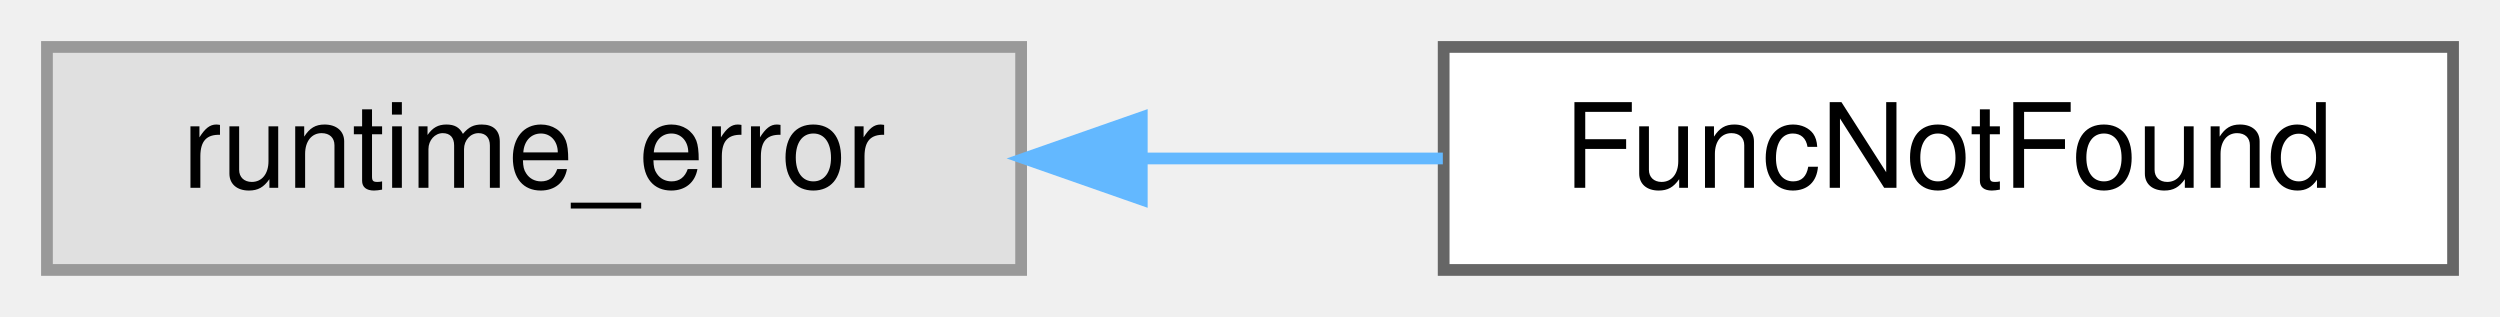
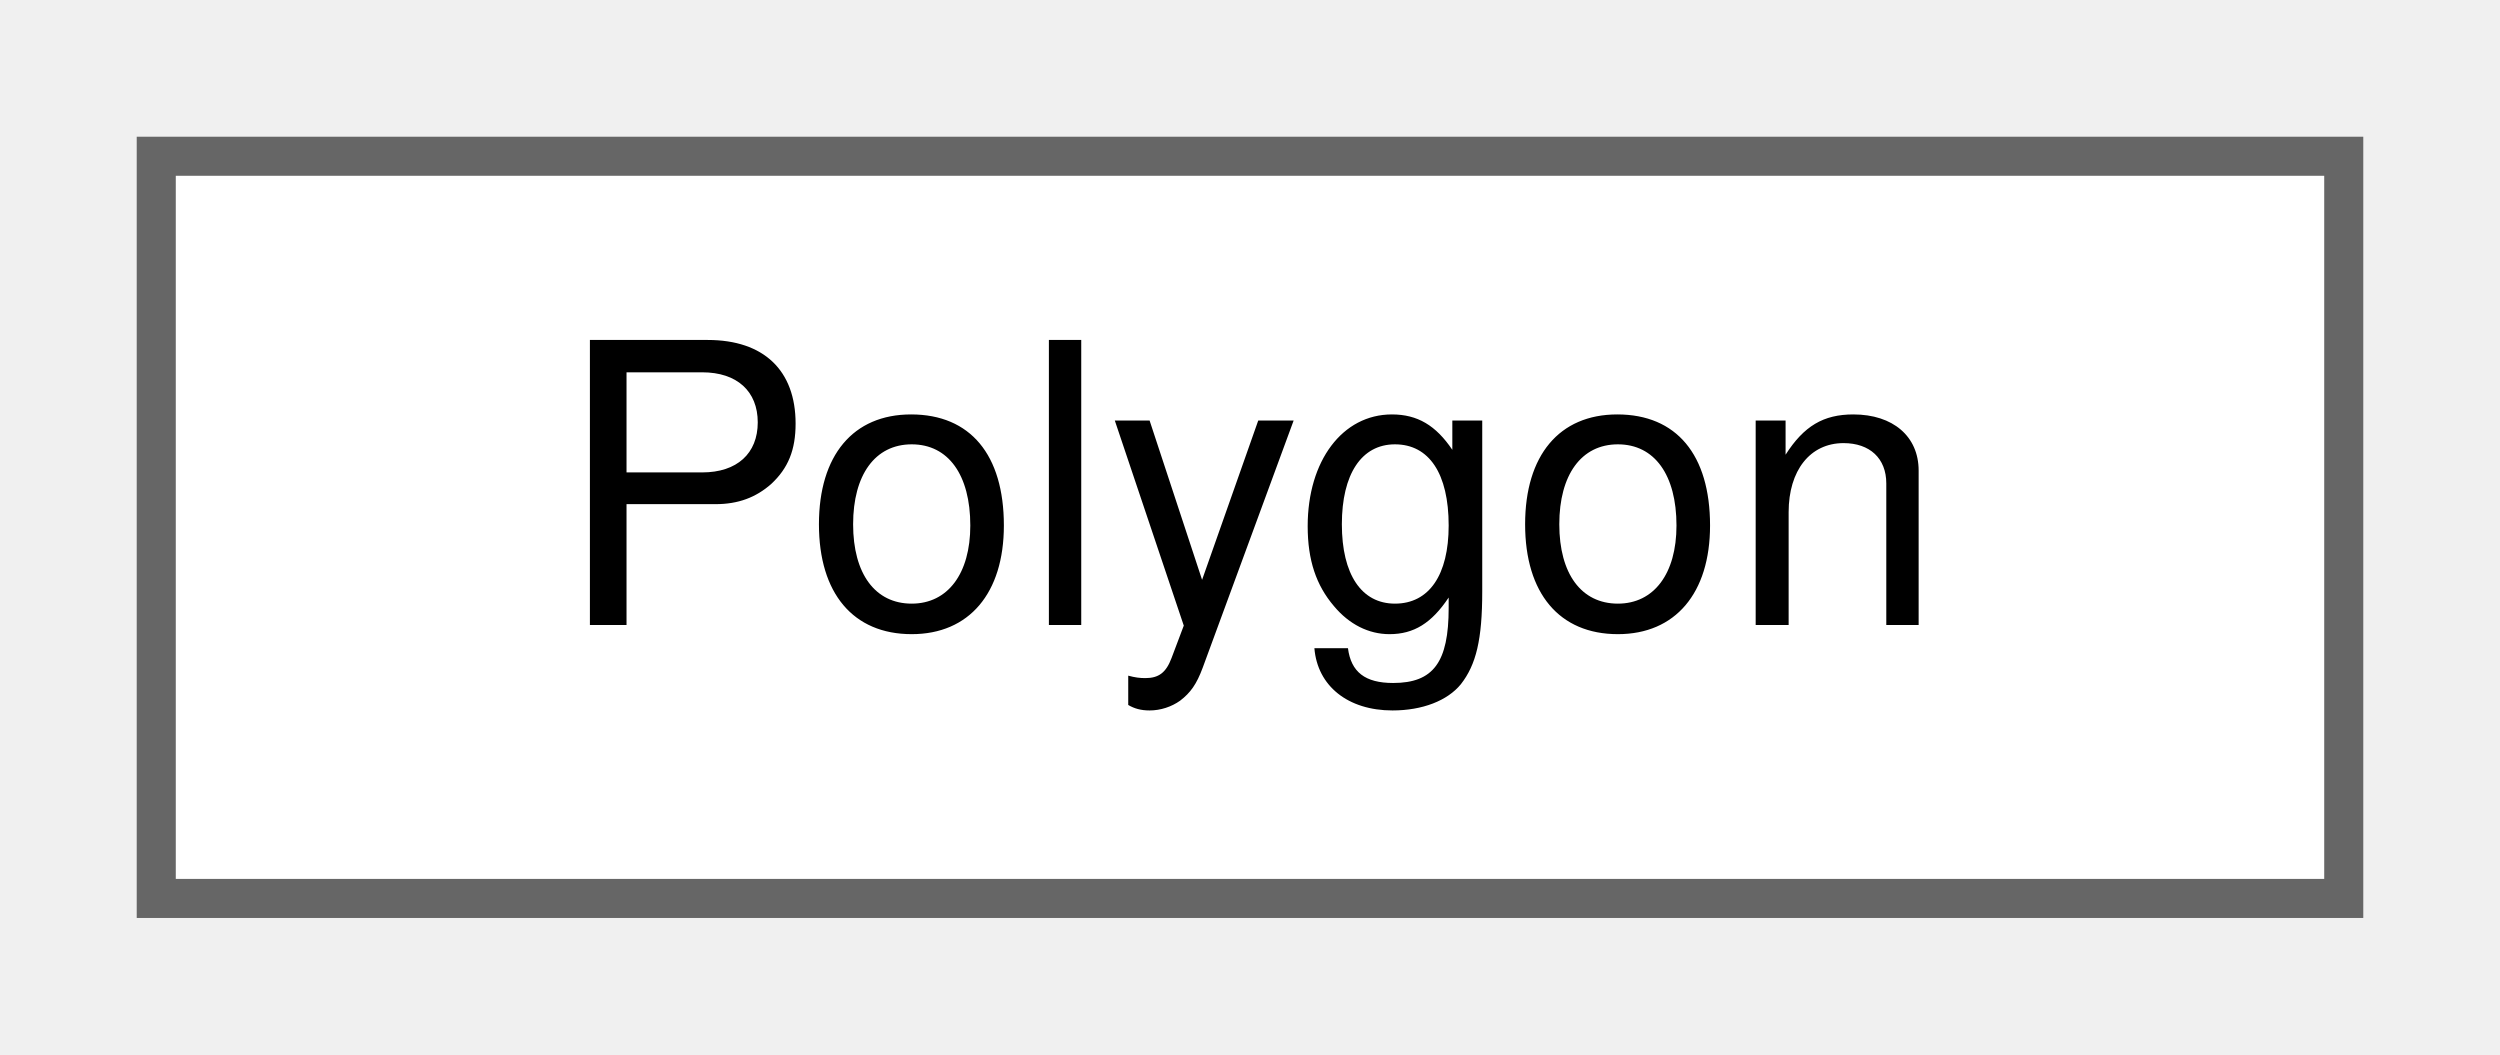
- <svg xmlns="http://www.w3.org/2000/svg" xmlns:xlink="http://www.w3.org/1999/xlink" width="213pt" height="27pt" viewBox="0.00 0.00 213.00 27.00">
+ <svg xmlns="http://www.w3.org/2000/svg" xmlns:xlink="http://www.w3.org/1999/xlink" width="64pt" height="27pt" viewBox="0.00 0.00 64.00 27.00">
  <g id="graph0" class="graph" transform="scale(1 1) rotate(0) translate(4 23)">
    <g id="Node000000" class="node">
      <g id="a_Node000000">
-         <a xlink:title=" ">
-           <polygon fill="#e0e0e0" stroke="#999999" points="83,-19 0,-19 0,0 83,0 83,-19" />
-           <text text-anchor="middle" x="41.5" y="-7" font-family="Helvetica,sans-Serif" font-size="10.00">runtime_error</text>
-         </a>
-       </g>
-     </g>
-     <g id="Node000001" class="node">
-       <g id="a_Node000001">
-         <a xlink:href="structwebcface_1_1FuncNotFound.html" target="_top" xlink:title="Funcの実行ができなかった場合発生する例外">
-           <polygon fill="white" stroke="#666666" points="205,-19 119,-19 119,0 205,0 205,-19" />
-           <text text-anchor="middle" x="162" y="-7" font-family="Helvetica,sans-Serif" font-size="10.00">FuncNotFound</text>
-         </a>
-       </g>
-     </g>
-     <g id="edge145_Node000000_Node000001" class="edge">
-       <g id="a_edge145_Node000000_Node000001">
-         <a xlink:title=" ">
-           <path fill="none" stroke="#63b8ff" d="M93.48,-9.5C101.97,-9.5 110.7,-9.5 118.93,-9.5" />
-           <polygon fill="#63b8ff" stroke="#63b8ff" points="93.28,-6 83.28,-9.5 93.28,-13 93.28,-6" />
+         <a xlink:href="structwebcface_1_1components_1_1geometries_1_1Polygon.html" target="_top" xlink:title=" ">
+           <polygon fill="white" stroke="#666666" points="56,-19 0,-19 0,0 56,0 56,-19" />
+           <text text-anchor="middle" x="28" y="-7" font-family="Helvetica,sans-Serif" font-size="10.00">Polygon</text>
        </a>
      </g>
    </g>
  </g>
</svg>
